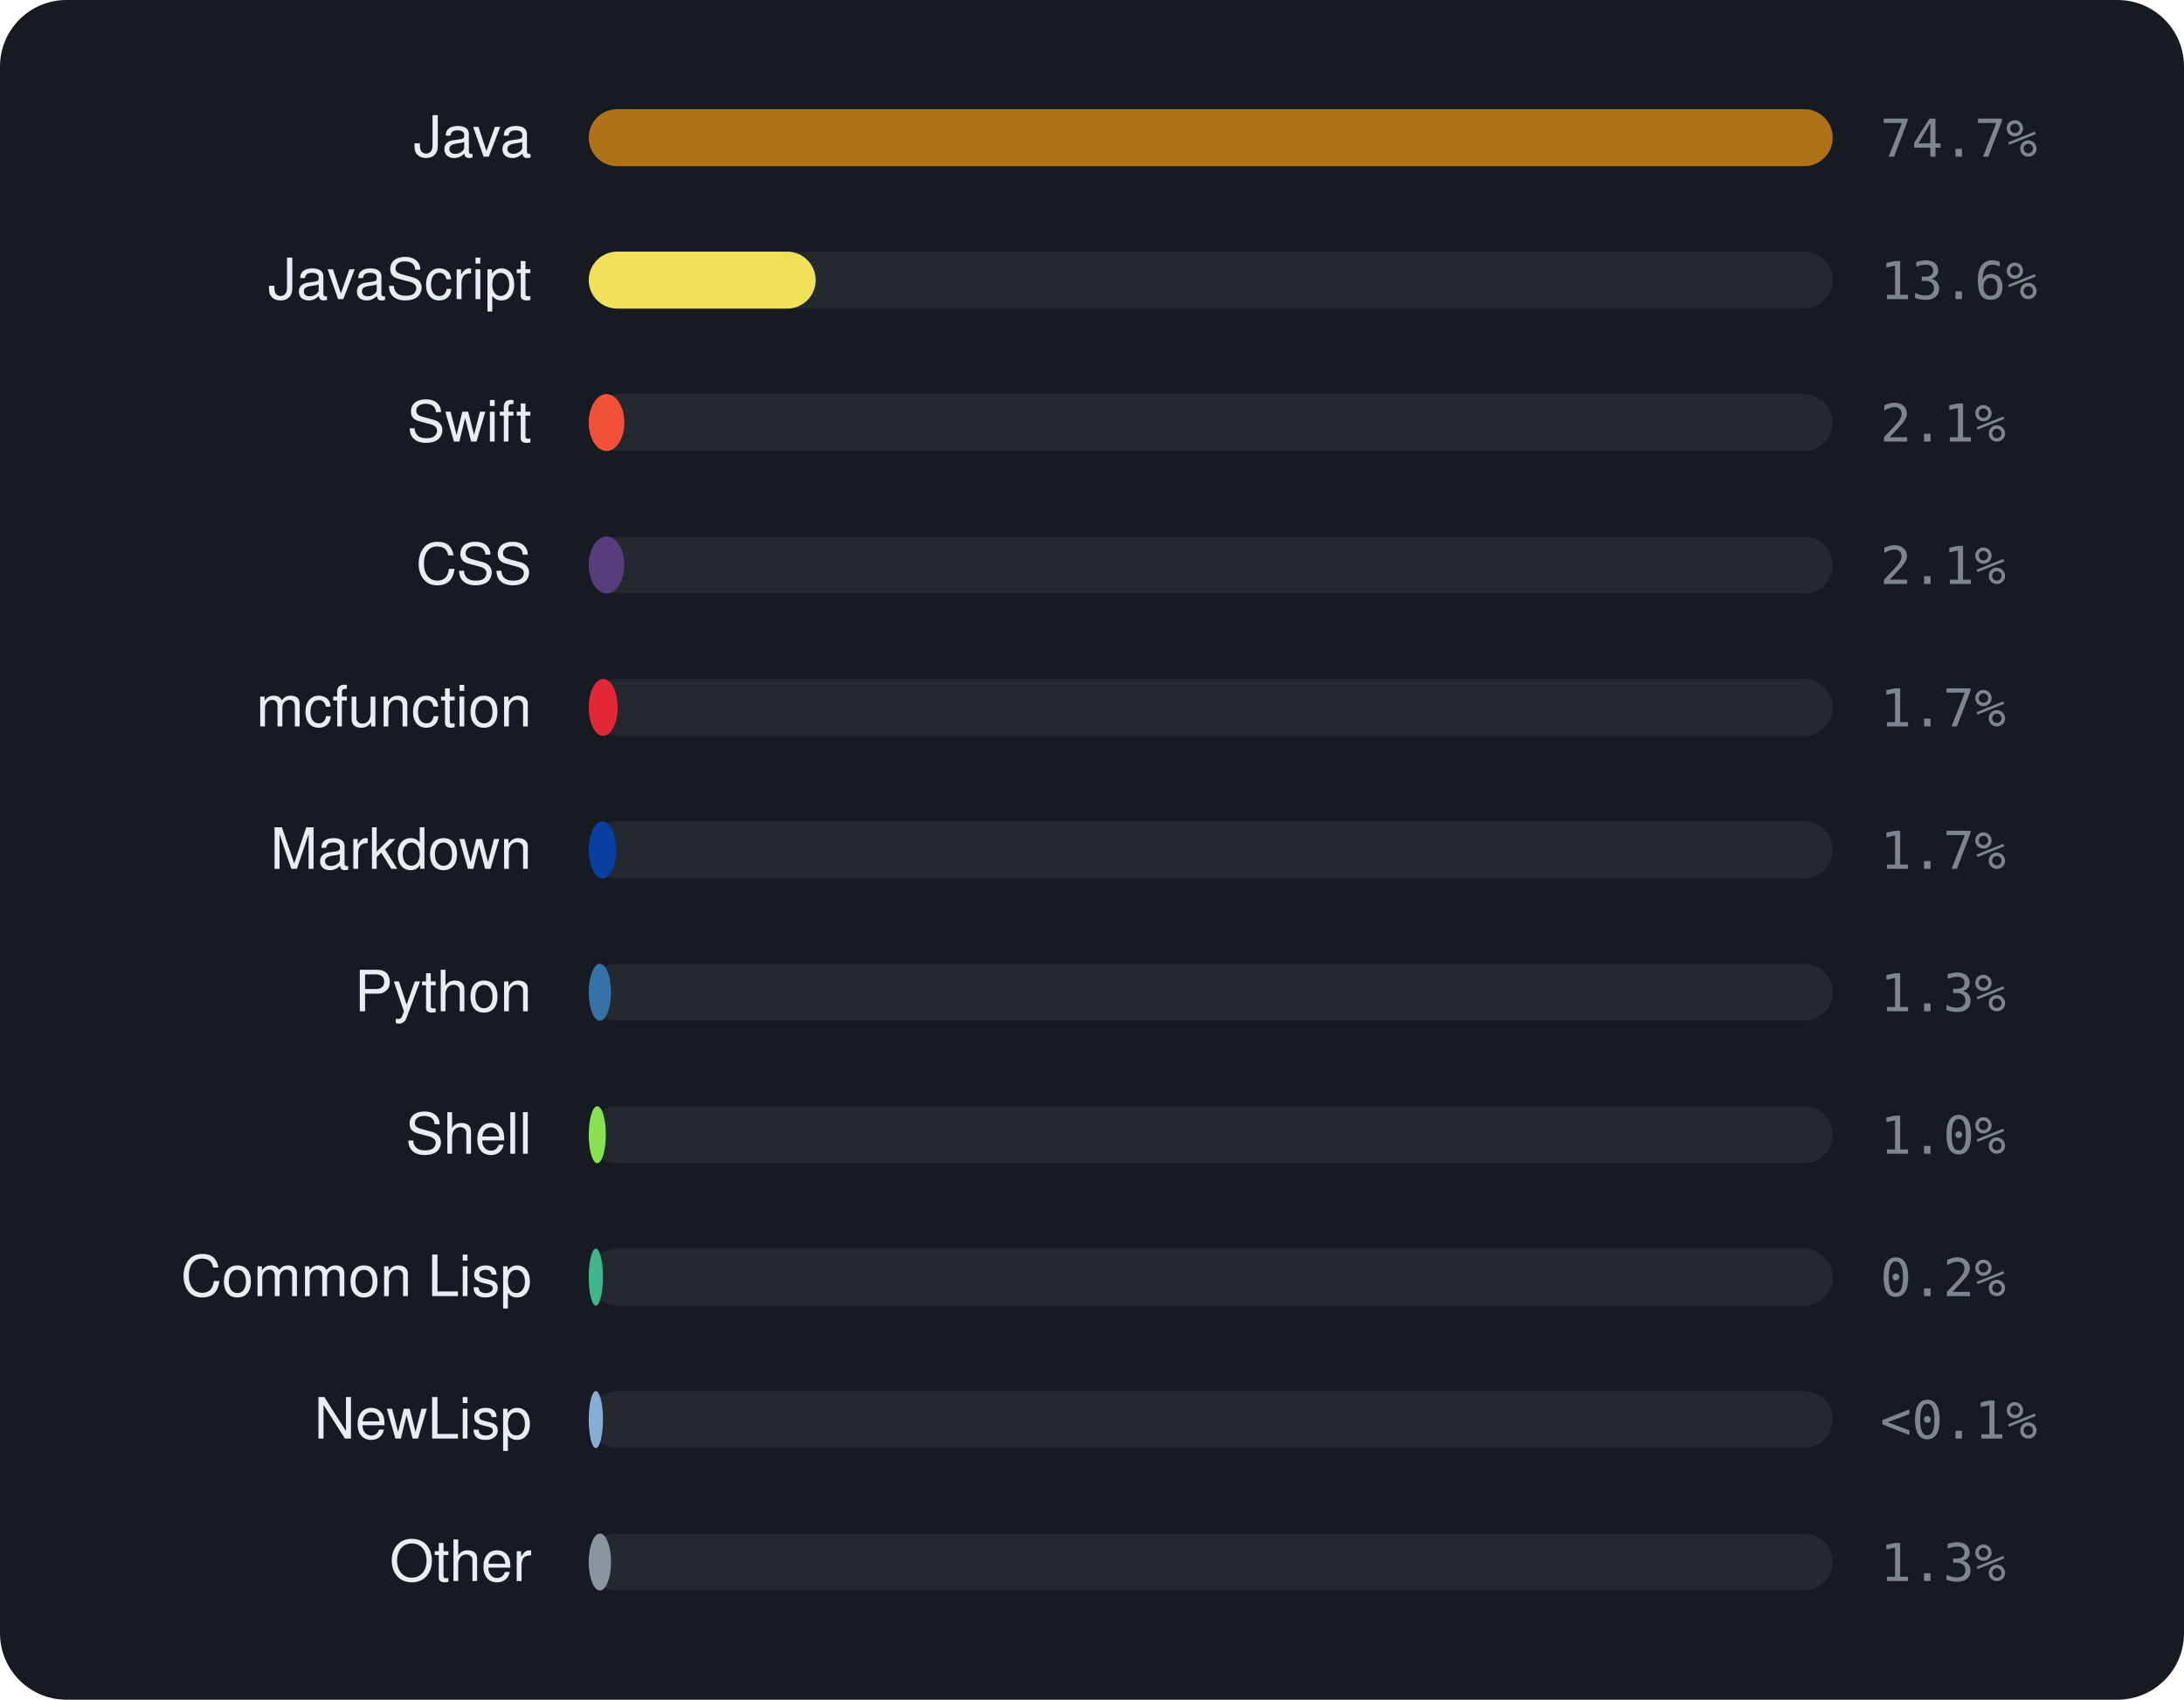
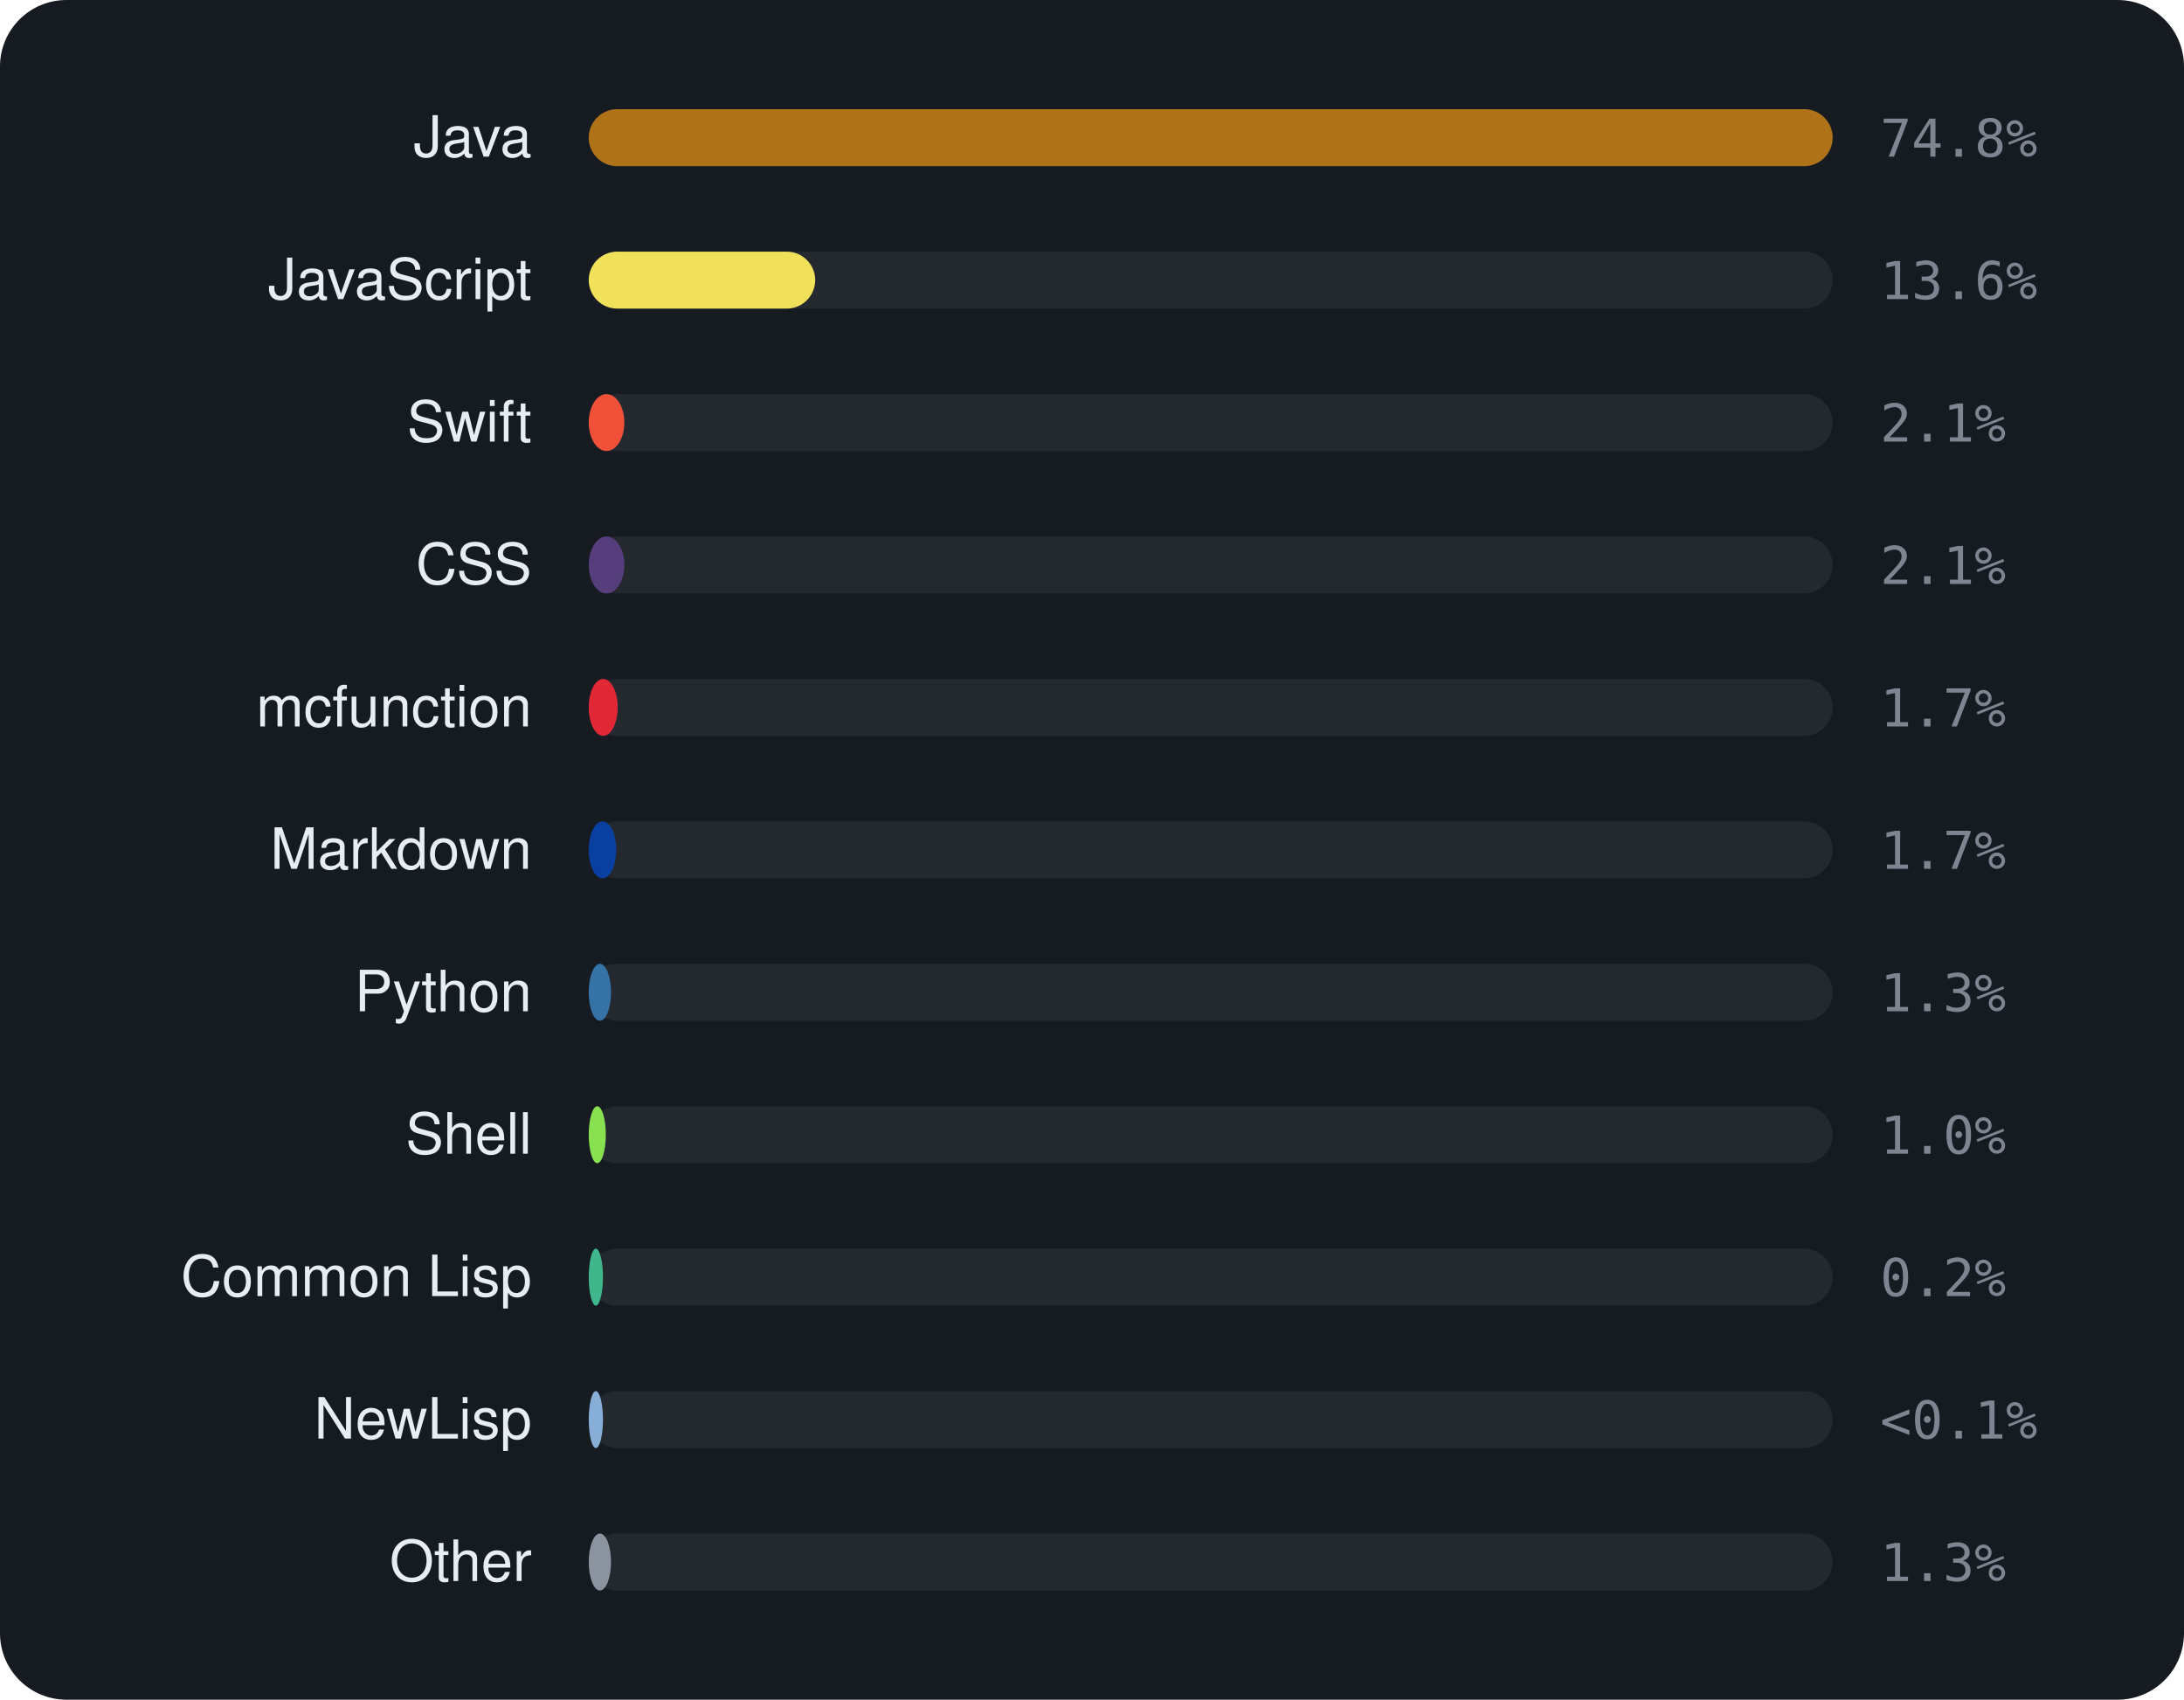
<svg xmlns="http://www.w3.org/2000/svg" viewBox="0 0 460 358" width="460" height="358" font-family="-apple-system,BlinkMacSystemFont,'Segoe UI',Helvetica,Arial,sans-serif">
  <rect width="460" height="358" rx="14" fill="#161b22" />
  <text x="112" y="33" text-anchor="end" font-size="12" fill="#e6edf3">Java</text>
  <rect x="124" y="23" width="262" height="12" rx="6" fill="rgba(255,255,255,0.06)" />
  <rect x="124" y="23" width="262.0" height="12" rx="6" fill="#b07219" />
-   <text x="396" y="33" font-size="11" font-family="monospace" fill="#7d8590">74.7%</text>
+   <text x="396" y="33" font-size="11" font-family="monospace" fill="#7d8590">74.8%</text>
  <text x="112" y="63" text-anchor="end" font-size="12" fill="#e6edf3">JavaScript</text>
  <rect x="124" y="53" width="262" height="12" rx="6" fill="rgba(255,255,255,0.06)" />
-   <rect x="124" y="53" width="47.8" height="12" rx="6" fill="#f1e05a" />
+   <rect x="124" y="53" width="47.7" height="12" rx="6" fill="#f1e05a" />
  <text x="396" y="63" font-size="11" font-family="monospace" fill="#7d8590">13.6%</text>
  <text x="112" y="93" text-anchor="end" font-size="12" fill="#e6edf3">Swift</text>
  <rect x="124" y="83" width="262" height="12" rx="6" fill="rgba(255,255,255,0.06)" />
  <rect x="124" y="83" width="7.5" height="12" rx="6" fill="#F05138" />
  <text x="396" y="93" font-size="11" font-family="monospace" fill="#7d8590">2.1%</text>
  <text x="112" y="123" text-anchor="end" font-size="12" fill="#e6edf3">CSS</text>
  <rect x="124" y="113" width="262" height="12" rx="6" fill="rgba(255,255,255,0.06)" />
  <rect x="124" y="113" width="7.5" height="12" rx="6" fill="#563d7c" />
  <text x="396" y="123" font-size="11" font-family="monospace" fill="#7d8590">2.1%</text>
  <text x="112" y="153" text-anchor="end" font-size="12" fill="#e6edf3">mcfunction</text>
  <rect x="124" y="143" width="262" height="12" rx="6" fill="rgba(255,255,255,0.06)" />
  <rect x="124" y="143" width="6.1" height="12" rx="6" fill="#E22837" />
  <text x="396" y="153" font-size="11" font-family="monospace" fill="#7d8590">1.7%</text>
  <text x="112" y="183" text-anchor="end" font-size="12" fill="#e6edf3">Markdown</text>
  <rect x="124" y="173" width="262" height="12" rx="6" fill="rgba(255,255,255,0.06)" />
  <rect x="124" y="173" width="5.8" height="12" rx="6" fill="#083fa1" />
  <text x="396" y="183" font-size="11" font-family="monospace" fill="#7d8590">1.7%</text>
  <text x="112" y="213" text-anchor="end" font-size="12" fill="#e6edf3">Python</text>
  <rect x="124" y="203" width="262" height="12" rx="6" fill="rgba(255,255,255,0.06)" />
  <rect x="124" y="203" width="4.7" height="12" rx="6" fill="#3572A5" />
  <text x="396" y="213" font-size="11" font-family="monospace" fill="#7d8590">1.3%</text>
  <text x="112" y="243" text-anchor="end" font-size="12" fill="#e6edf3">Shell</text>
  <rect x="124" y="233" width="262" height="12" rx="6" fill="rgba(255,255,255,0.06)" />
  <rect x="124" y="233" width="3.6" height="12" rx="6" fill="#89e051" />
  <text x="396" y="243" font-size="11" font-family="monospace" fill="#7d8590">1.0%</text>
  <text x="112" y="273" text-anchor="end" font-size="12" fill="#e6edf3">Common Lisp</text>
  <rect x="124" y="263" width="262" height="12" rx="6" fill="rgba(255,255,255,0.06)" />
  <rect x="124" y="263" width="3.0" height="12" rx="6" fill="#3fb68b" />
  <text x="396" y="273" font-size="11" font-family="monospace" fill="#7d8590">0.2%</text>
  <text x="112" y="303" text-anchor="end" font-size="12" fill="#e6edf3">NewLisp</text>
  <rect x="124" y="293" width="262" height="12" rx="6" fill="rgba(255,255,255,0.06)" />
  <rect x="124" y="293" width="3.0" height="12" rx="6" fill="#87AED7" />
  <text x="396" y="303" font-size="11" font-family="monospace" fill="#7d8590">&lt;0.1%</text>
  <text x="112" y="333" text-anchor="end" font-size="12" fill="#e6edf3">Other</text>
  <rect x="124" y="323" width="262" height="12" rx="6" fill="rgba(255,255,255,0.06)" />
  <rect x="124" y="323" width="4.7" height="12" rx="6" fill="#8b949e" />
  <text x="396" y="333" font-size="11" font-family="monospace" fill="#7d8590">1.3%</text>
</svg>
